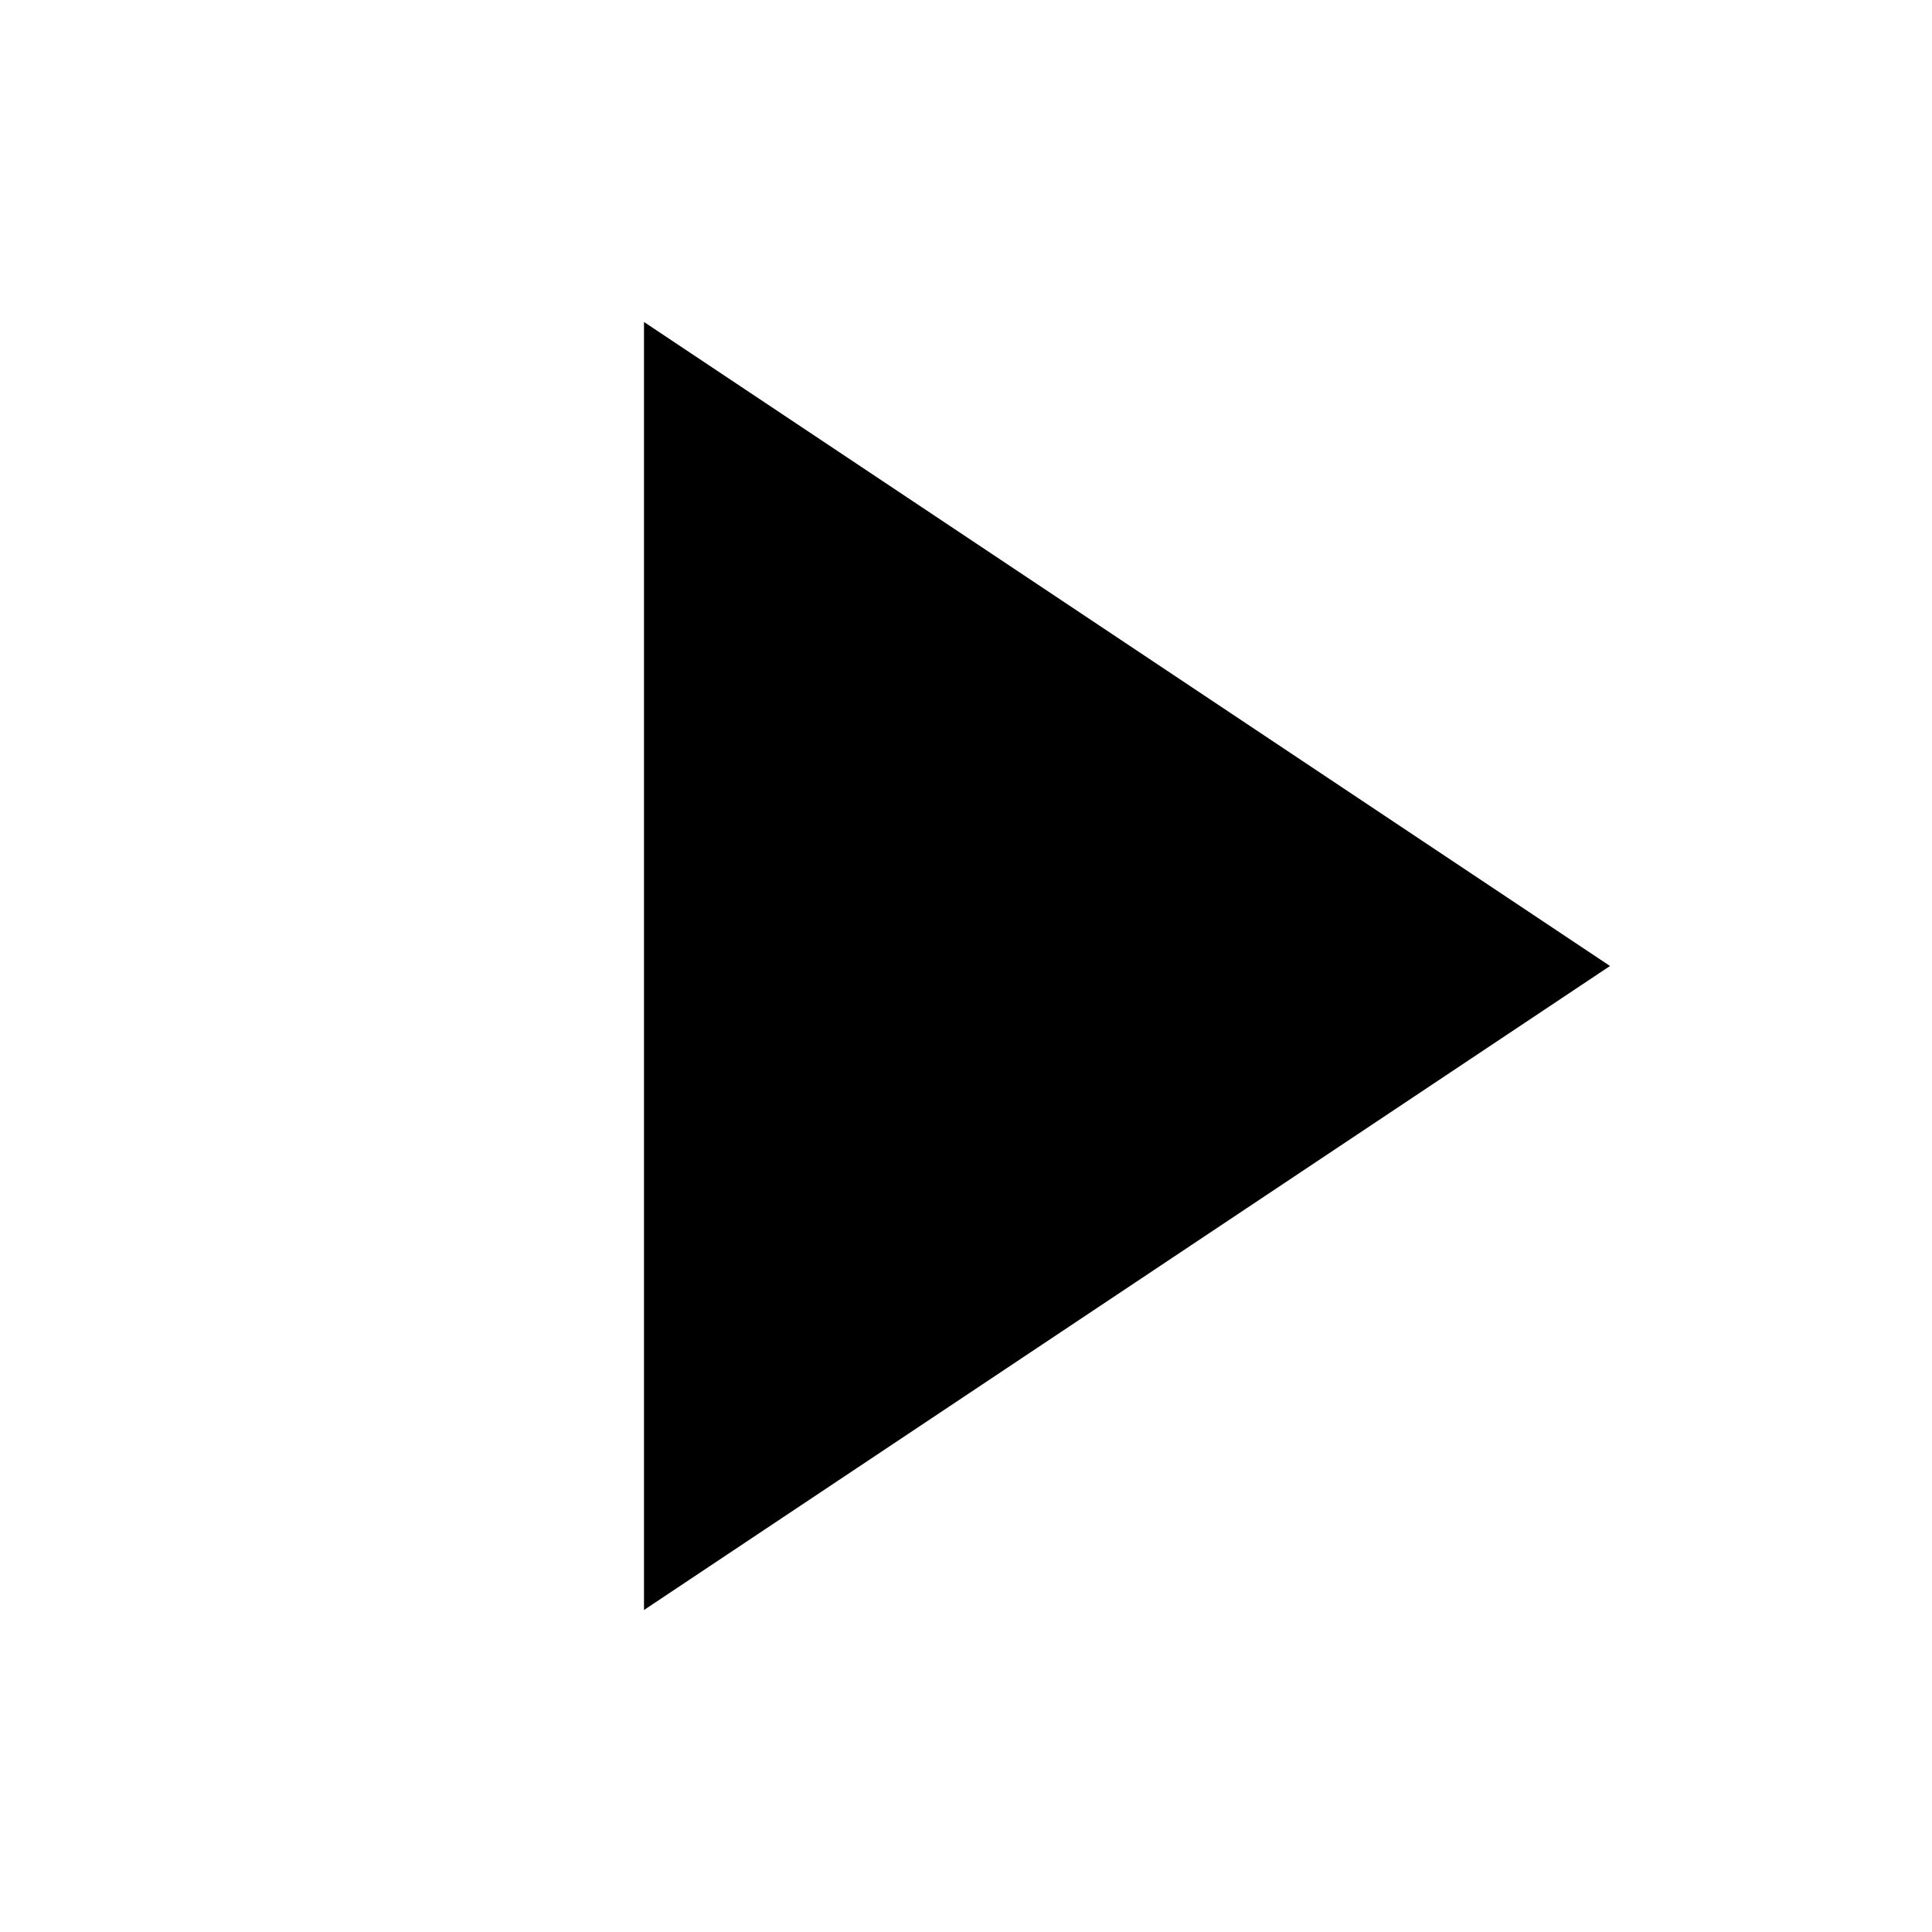
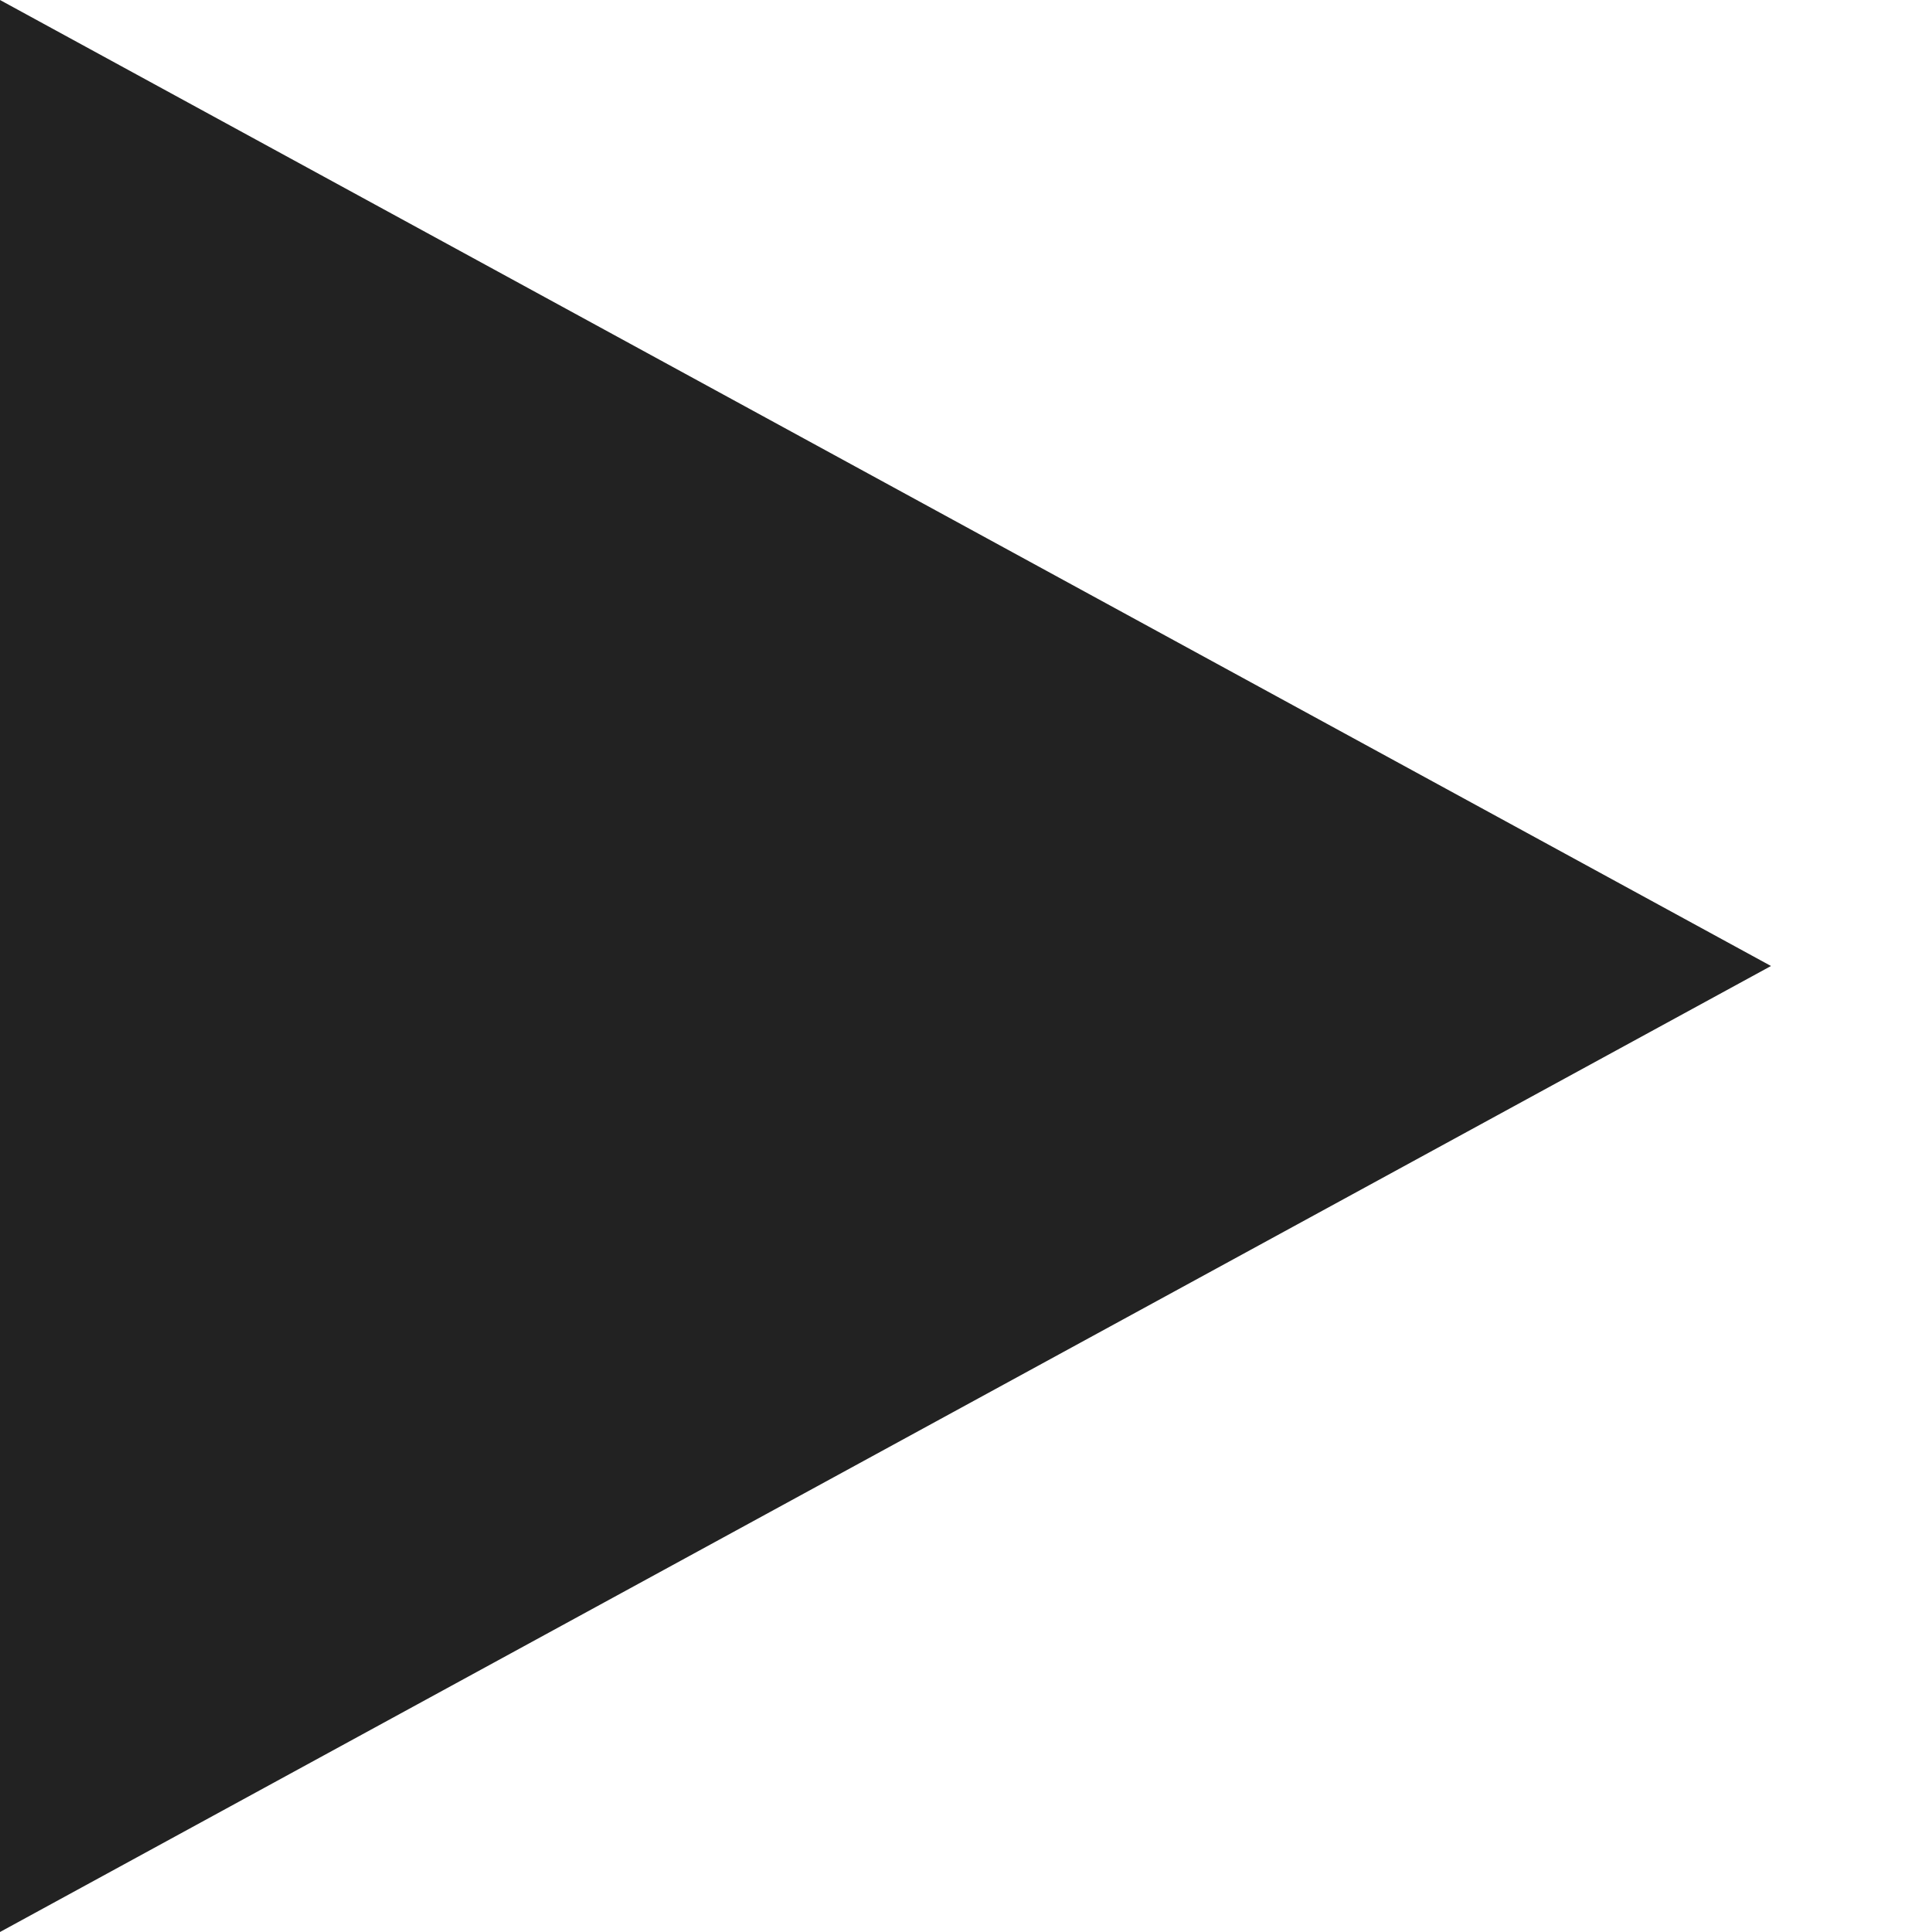
- <svg xmlns="http://www.w3.org/2000/svg" viewBox="0 0 24 24" fill="currentColor">
-   <polygon points="8,4 20,12 8,20" />
+ <svg xmlns="http://www.w3.org/2000/svg" viewBox="0 0 24 24" fill="#222">
+   <polygon points="0,0 22,12 0,24" />
</svg>
